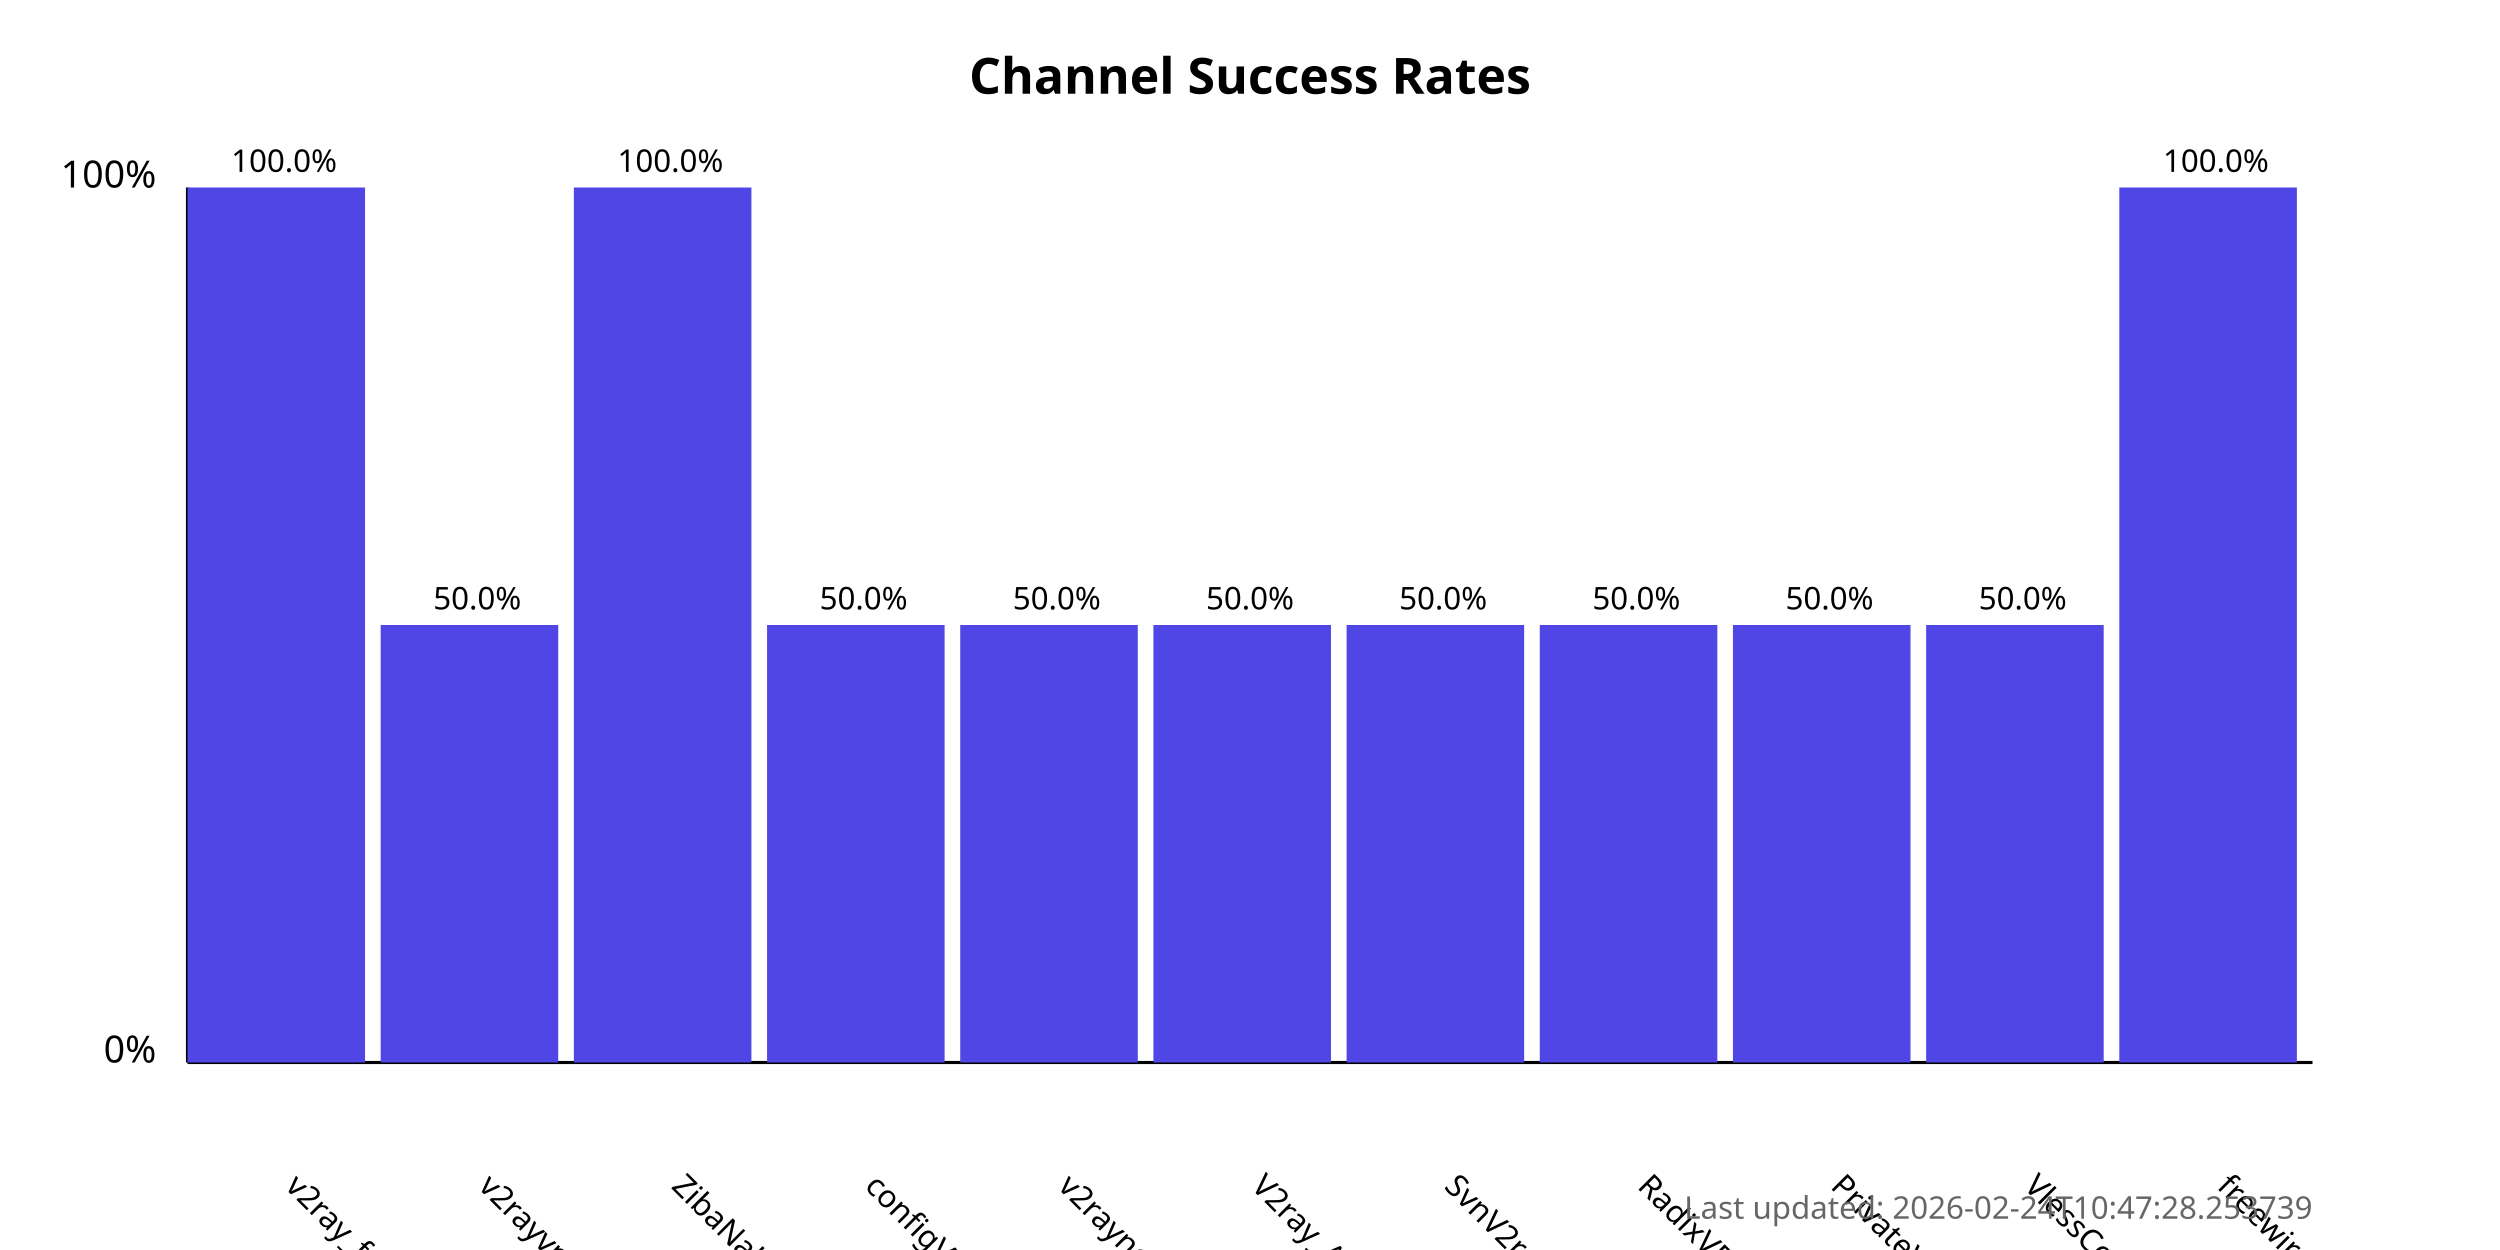
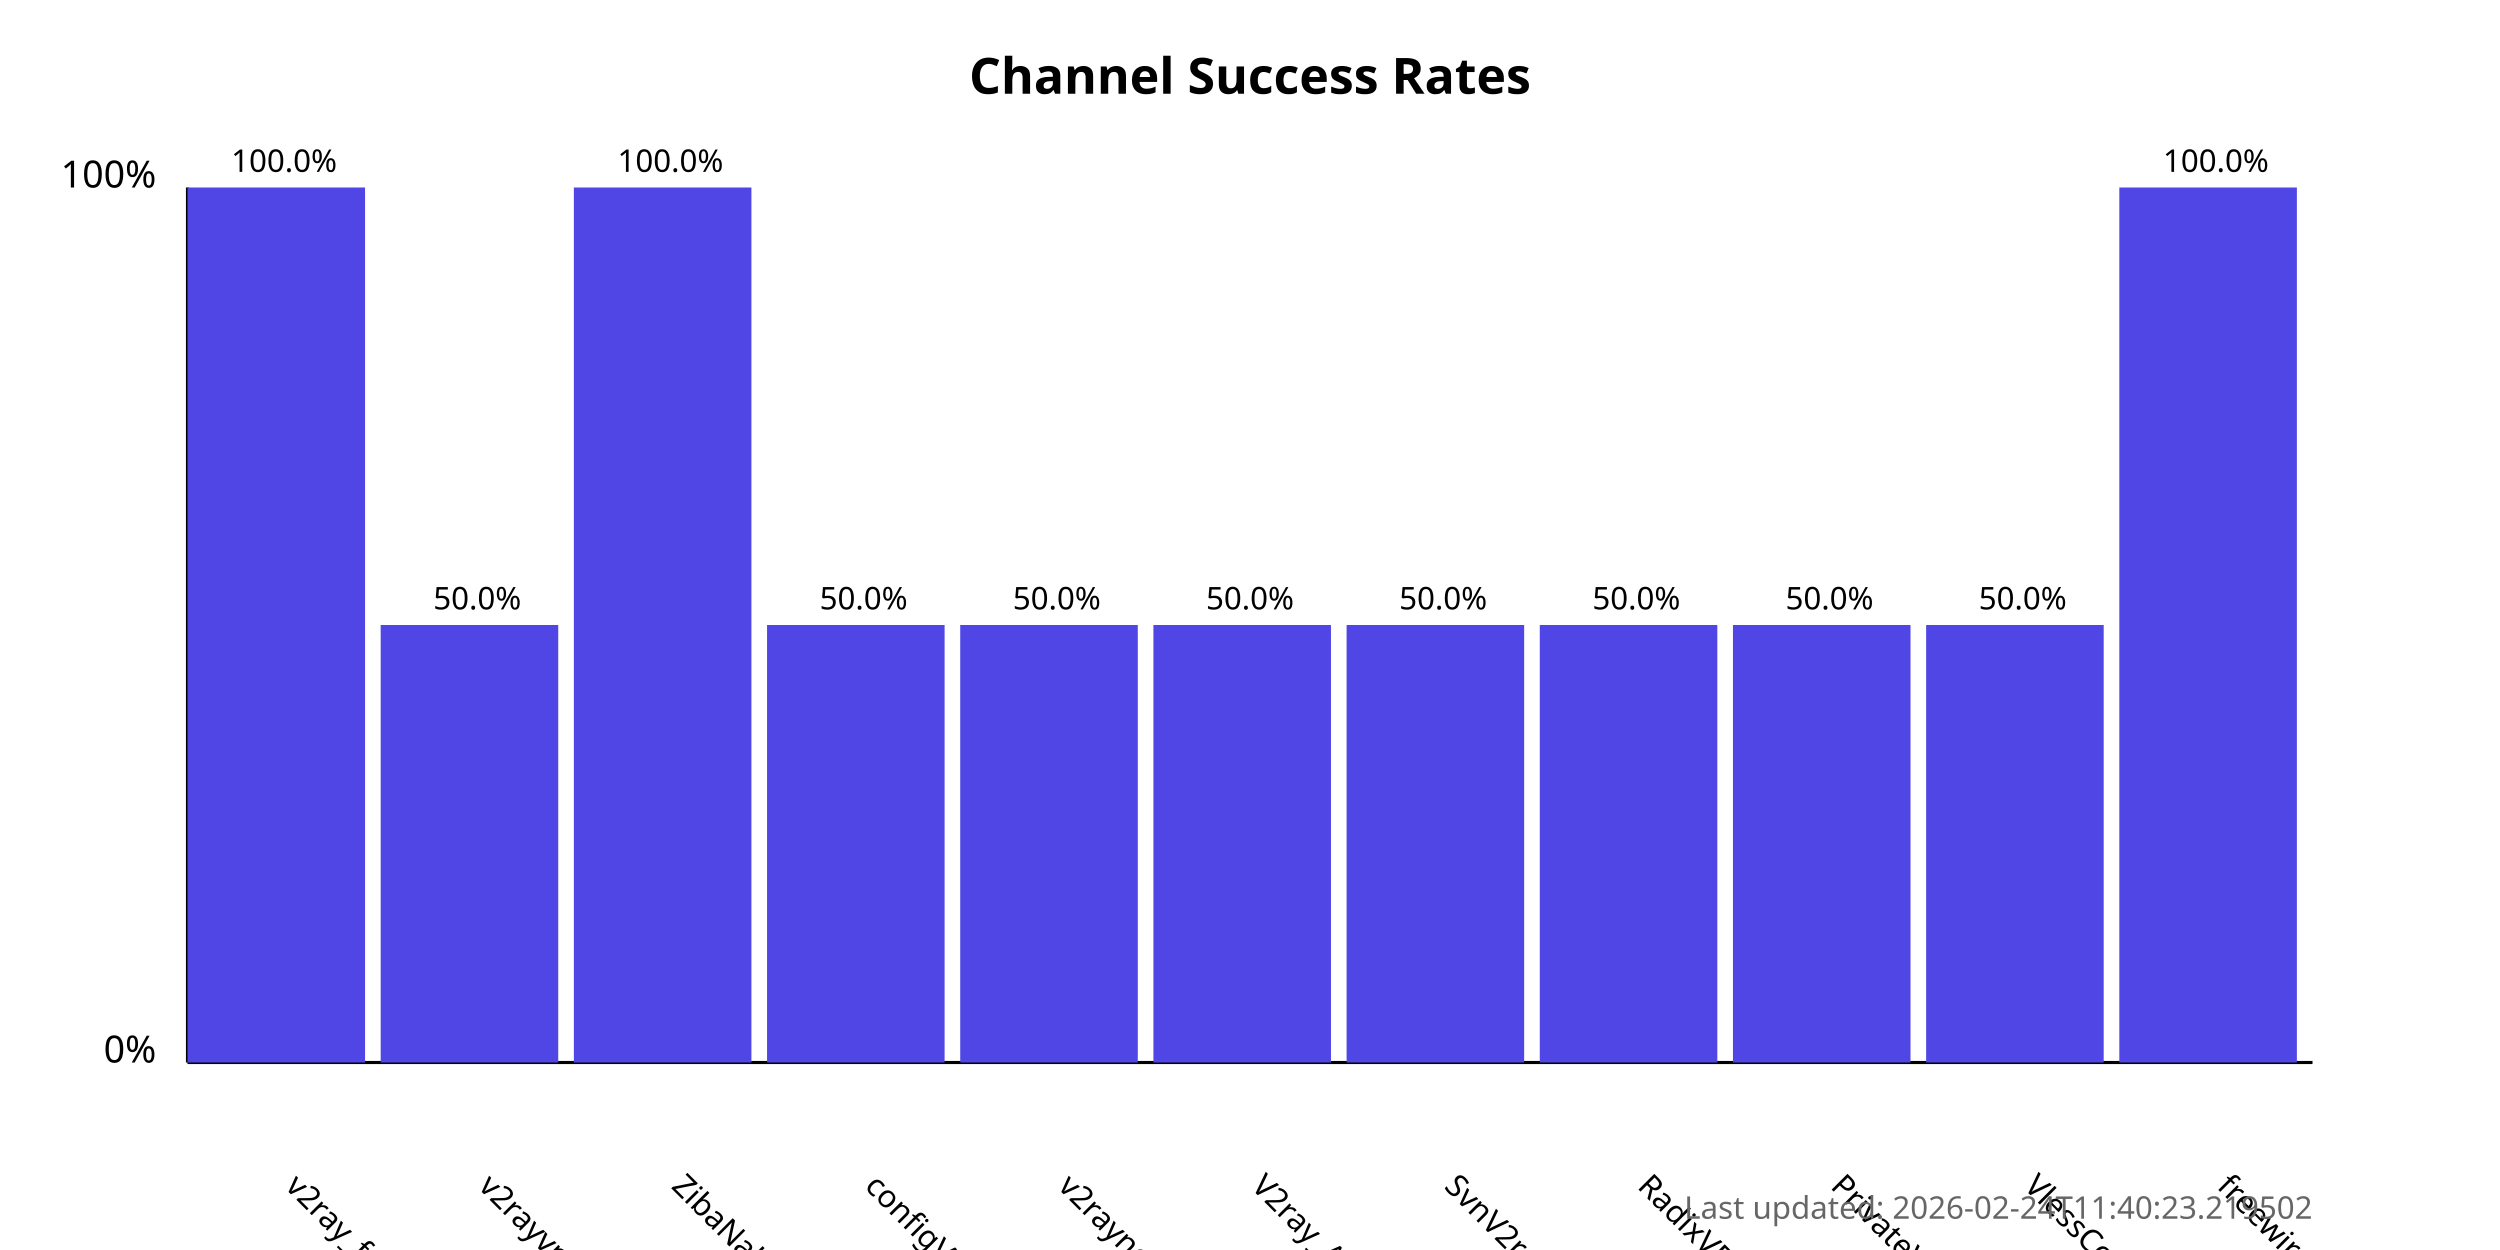
<svg xmlns="http://www.w3.org/2000/svg" width="800" height="400">
  <style>
            .chart-title { font: bold 16px sans-serif; }
            .axis-label { font: 12px sans-serif; }
            .tick-label { font: 10px sans-serif; }
            .bar { fill: #4f46e5; }
            .bar:hover { fill: #6366f1; }
            .timestamp { font: 10px sans-serif; fill: #666; }
        </style>
  <text x="400.0" y="30" text-anchor="middle" class="chart-title">
            Channel Success Rates
        </text>
  <line x1="60" y1="340" x2="60" y2="60" stroke="black" stroke-width="1" />
  <line x1="60" y1="340" x2="740" y2="340" stroke="black" stroke-width="1" />
  <text x="50" y="340" text-anchor="end" class="axis-label">0%</text>
  <text x="50" y="60" text-anchor="end" class="axis-label">100%</text>
  <g>
    <rect x="60" y="60.0" width="56.818" height="280.0" class="bar" />
    <text x="90.909" y="380" transform="rotate(45, 90.90909, 380)" text-anchor="start" class="tick-label">
                v2ray_free_conf
            </text>
    <text x="90.909" y="55.0" text-anchor="middle" class="tick-label">
                100.0%
            </text>
  </g>
  <g>
    <rect x="121.818" y="200.0" width="56.818" height="140.0" class="bar" />
    <text x="152.727" y="380" transform="rotate(45, 152.7273, 380)" text-anchor="start" class="tick-label">
                v2rayvpno
            </text>
    <text x="152.727" y="195.0" text-anchor="middle" class="tick-label">
                50.0%
            </text>
  </g>
  <g>
    <rect x="183.636" y="60.0" width="56.818" height="280.0" class="bar" />
    <text x="214.545" y="380" transform="rotate(45, 214.5455, 380)" text-anchor="start" class="tick-label">
                ZibaNabz
            </text>
    <text x="214.545" y="55.0" text-anchor="middle" class="tick-label">
                100.0%
            </text>
  </g>
  <g>
    <rect x="245.455" y="200.0" width="56.818" height="140.0" class="bar" />
    <text x="276.364" y="380" transform="rotate(45, 276.3636, 380)" text-anchor="start" class="tick-label">
                configV2rayForFree
            </text>
    <text x="276.364" y="195.0" text-anchor="middle" class="tick-label">
                50.0%
            </text>
  </g>
  <g>
    <rect x="307.273" y="200.0" width="56.818" height="140.0" class="bar" />
    <text x="338.182" y="380" transform="rotate(45, 338.1818, 380)" text-anchor="start" class="tick-label">
                v2rayngvpn
            </text>
    <text x="338.182" y="195.0" text-anchor="middle" class="tick-label">
                50.0%
            </text>
  </g>
  <g>
    <rect x="369.091" y="200.0" width="56.818" height="140.0" class="bar" />
    <text x="400.0" y="380" transform="rotate(45, 400.0, 380)" text-anchor="start" class="tick-label">
                V2ray_Alpha
            </text>
    <text x="400.0" y="195.0" text-anchor="middle" class="tick-label">
                50.0%
            </text>
  </g>
  <g>
    <rect x="430.909" y="200.0" width="56.818" height="140.0" class="bar" />
    <text x="461.818" y="380" transform="rotate(45, 461.8182, 380)" text-anchor="start" class="tick-label">
                SvnV2ray
            </text>
    <text x="461.818" y="195.0" text-anchor="middle" class="tick-label">
                50.0%
            </text>
  </g>
  <g>
    <rect x="492.727" y="200.0" width="56.818" height="140.0" class="bar" />
    <text x="523.636" y="380" transform="rotate(45, 523.6364, 380)" text-anchor="start" class="tick-label">
                RadixVPN
            </text>
    <text x="523.636" y="195.0" text-anchor="middle" class="tick-label">
                50.0%
            </text>
  </g>
  <g>
    <rect x="554.545" y="200.0" width="56.818" height="140.0" class="bar" />
    <text x="585.455" y="380" transform="rotate(45, 585.4545, 380)" text-anchor="start" class="tick-label">
                PrivateVPNs
            </text>
    <text x="585.455" y="195.0" text-anchor="middle" class="tick-label">
                50.0%
            </text>
  </g>
  <g>
    <rect x="616.364" y="200.0" width="56.818" height="140.0" class="bar" />
    <text x="647.273" y="380" transform="rotate(45, 647.2727, 380)" text-anchor="start" class="tick-label">
                VlessConfig
            </text>
    <text x="647.273" y="195.0" text-anchor="middle" class="tick-label">
                50.0%
            </text>
  </g>
  <g>
    <rect x="678.182" y="60.0" width="56.818" height="280.0" class="bar" />
    <text x="709.091" y="380" transform="rotate(45, 709.0909, 380)" text-anchor="start" class="tick-label">
                freewireguard
            </text>
    <text x="709.091" y="55.0" text-anchor="middle" class="tick-label">
                100.0%
            </text>
  </g>
  <text x="740" y="390" text-anchor="end" class="timestamp">
-             Last updated: 2026-02-24T10:47:28.253739
+             Last updated: 2026-02-24T11:40:23.219502
        </text>
</svg>
